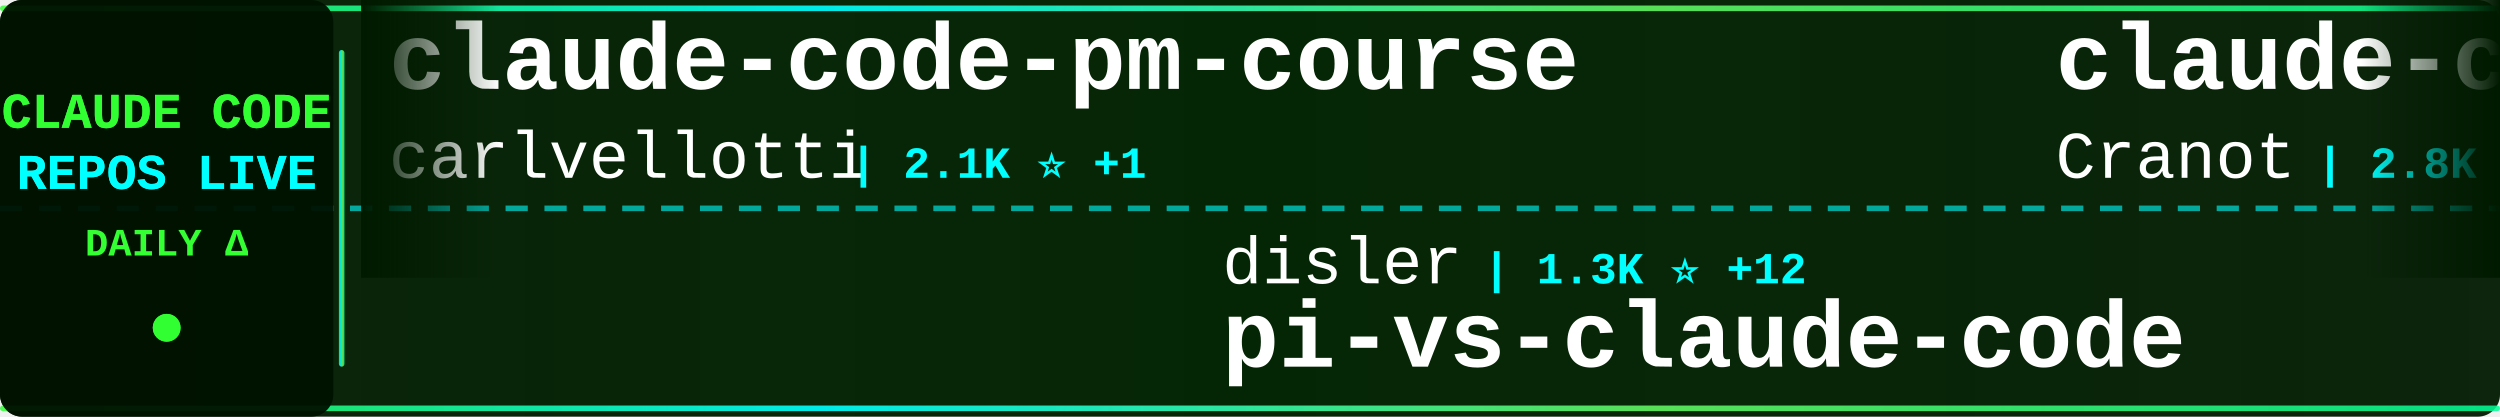
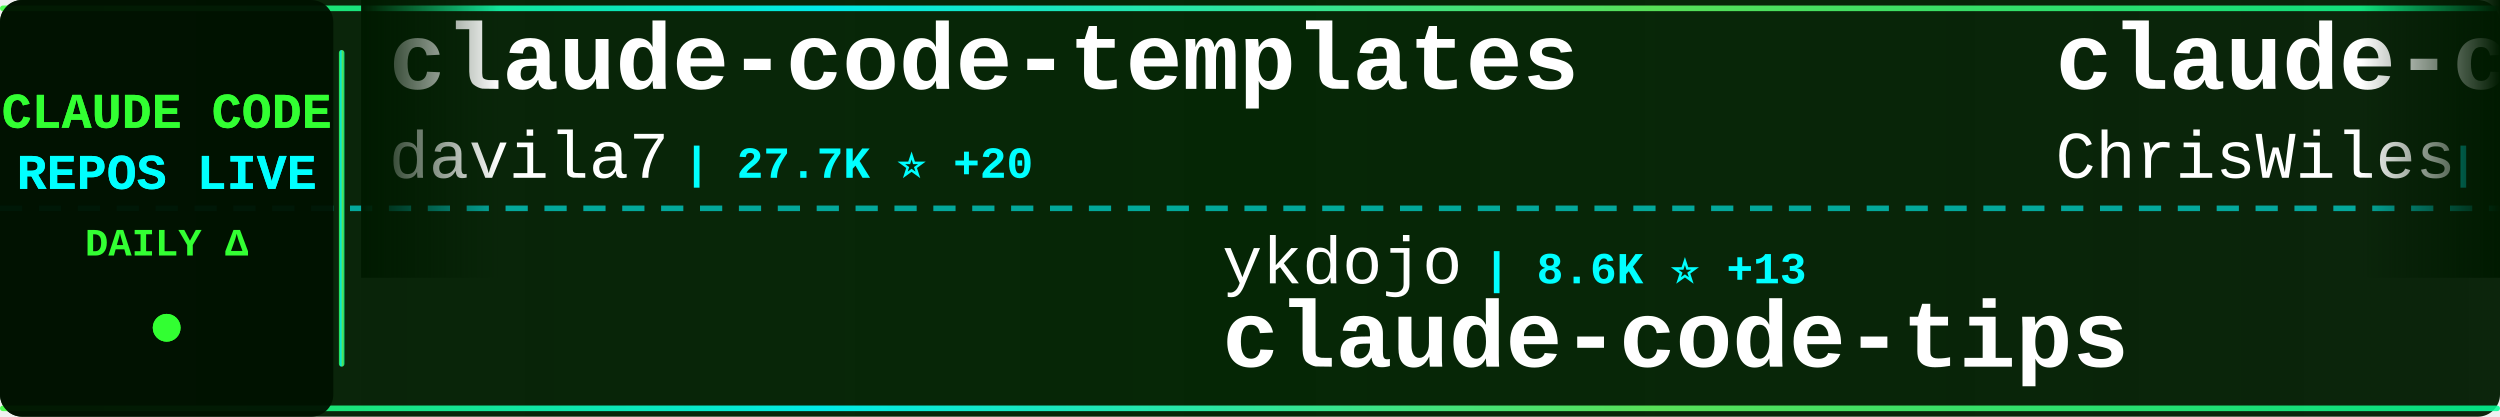
<svg xmlns="http://www.w3.org/2000/svg" width="900" height="150">
  <defs>
    <linearGradient id="tickerBg" x1="0%" y1="0%" x2="100%" y2="0%">
      <stop offset="0%" style="stop-color:#001a00;stop-opacity:0.95" />
      <stop offset="50%" style="stop-color:#002200;stop-opacity:0.98" />
      <stop offset="100%" style="stop-color:#001a00;stop-opacity:0.95" />
    </linearGradient>
    <linearGradient id="borderGrad" x1="0%" y1="0%" x2="100%" y2="0%">
      <stop offset="0%" style="stop-color:#33ff33;stop-opacity:0.85">
        <animate attributeName="stop-opacity" values="0.85;1;0.85" dur="2s" repeatCount="indefinite" />
      </stop>
      <stop offset="33%" style="stop-color:#00ffff;stop-opacity:0.9">
        <animate attributeName="stop-opacity" values="0.9;1;0.9" dur="2.2s" repeatCount="indefinite" />
      </stop>
      <stop offset="66%" style="stop-color:#66ff66;stop-opacity:0.85">
        <animate attributeName="stop-opacity" values="0.85;1;0.85" dur="1.8s" repeatCount="indefinite" />
      </stop>
      <stop offset="100%" style="stop-color:#00ff99;stop-opacity:0.85">
        <animate attributeName="stop-opacity" values="0.85;1;0.85" dur="2s" repeatCount="indefinite" />
      </stop>
    </linearGradient>
    <filter id="textGlow">
      <feGaussianBlur stdDeviation="0.1" result="coloredBlur" />
      <feMerge>
        <feMergeNode in="coloredBlur" />
        <feMergeNode in="SourceGraphic" />
      </feMerge>
    </filter>
    <filter id="metricGlow">
      <feGaussianBlur stdDeviation="0.2" result="coloredBlur" />
      <feMerge>
        <feMergeNode in="coloredBlur" />
        <feMergeNode in="SourceGraphic" />
      </feMerge>
    </filter>
    <linearGradient id="leftFade" x1="0%" y1="0%" x2="100%" y2="0%">
      <stop offset="0%" style="stop-color:#001a00;stop-opacity:1" />
      <stop offset="100%" style="stop-color:#001a00;stop-opacity:0" />
    </linearGradient>
    <linearGradient id="rightFade" x1="0%" y1="0%" x2="100%" y2="0%">
      <stop offset="0%" style="stop-color:#001a00;stop-opacity:0" />
      <stop offset="100%" style="stop-color:#001a00;stop-opacity:1" />
    </linearGradient>
  </defs>
  <rect width="900" height="150" fill="url(#tickerBg)" rx="8" />
  <rect x="0" y="2" width="900" height="2" fill="url(#borderGrad)" rx="1" />
  <rect x="0" y="146" width="900" height="2" fill="url(#borderGrad)" rx="1" />
  <line x1="0" y1="75" x2="900" y2="75" stroke="#00ffff" stroke-width="2" stroke-dasharray="8 6" opacity="0.6" />
  <rect x="0" y="0" width="120" height="150" fill="#001100" opacity="0.95" rx="8" />
  <text x="60" y="46" font-family="'Courier New', monospace" font-size="18" font-weight="bold" fill="#33ff33" text-anchor="middle" filter="url(#textGlow)">
    CLAUDE CODE
  </text>
  <text x="60" y="68" font-family="'Courier New', monospace" font-size="18" font-weight="bold" fill="#00ffff" text-anchor="middle" filter="url(#textGlow)">
    REPOS LIVE
  </text>
  <text x="60" y="92" font-family="'Courier New', monospace" font-size="14" font-weight="bold" fill="#33ff33" text-anchor="middle">
    DAILY Δ
  </text>
  <circle cx="60" cy="118" r="5" fill="#33ff33" filter="url(#metricGlow)">
    <animate attributeName="r" values="4;6;4" dur="1.5s" repeatCount="indefinite" />
    <animate attributeName="opacity" values="0.6;1;0.6" dur="1.5s" repeatCount="indefinite" />
  </circle>
  <rect x="122" y="18" width="2" height="114" fill="url(#borderGrad)" rx="1" />
  <clipPath id="tickerClip">
    <rect x="130" y="0" width="770" height="150" />
  </clipPath>
  <g clip-path="url(#tickerClip)">
    <g id="tickerItems">
      <animateTransform attributeName="transform" attributeType="XML" type="translate" from="0 0" to="-3000 0" dur="54s" repeatCount="indefinite" />
      <g transform="translate(0, 0)">
-         <text x="140" y="32" font-family="'Courier New', monospace" font-size="34" font-weight="bold" fill="#ffffff">claude-code-pm-course</text>
-         <text x="140" y="64" font-family="'Courier New', monospace" font-size="24" font-weight="normal" fill="#ffffff" opacity="1.0">carlvellotti</text>
-         <text x="306" y="64" font-family="'Courier New', monospace" font-size="16" font-weight="bold" fill="#00ffff"> | 2.1K ⭐ +1</text>
+         <text x="140" y="32" font-family="'Courier New', monospace" font-size="34" font-weight="bold" fill="#ffffff">claude-code-templates</text>
+         <text x="140" y="64" font-family="'Courier New', monospace" font-size="24" font-weight="normal" fill="#ffffff" opacity="1.0">davila7</text>
+         <text x="246" y="64" font-family="'Courier New', monospace" font-size="16" font-weight="bold" fill="#00ffff"> | 27.7K ⭐ +20</text>
      </g>
      <g transform="translate(300, 0)">
-         <text x="140" y="102" font-family="'Courier New', monospace" font-size="24" font-weight="normal" fill="#ffffff" opacity="1.0">disler</text>
-         <text x="234" y="102" font-family="'Courier New', monospace" font-size="16" font-weight="bold" fill="#00ffff"> | 1.3K ⭐ +12</text>
-         <text x="140" y="132" font-family="'Courier New', monospace" font-size="34" font-weight="bold" fill="#ffffff">pi-vs-claude-code</text>
+         <text x="140" y="102" font-family="'Courier New', monospace" font-size="24" font-weight="normal" fill="#ffffff" opacity="1.0">ykdojo</text>
+         <text x="234" y="102" font-family="'Courier New', monospace" font-size="16" font-weight="bold" fill="#00ffff"> | 8.6K ⭐ +13</text>
+         <text x="140" y="132" font-family="'Courier New', monospace" font-size="34" font-weight="bold" fill="#ffffff">claude-code-tips</text>
      </g>
      <g transform="translate(600, 0)">
-         <text x="140" y="32" font-family="'Courier New', monospace" font-size="34" font-weight="bold" fill="#ffffff">claude-code-guide</text>
-         <text x="140" y="64" font-family="'Courier New', monospace" font-size="24" font-weight="normal" fill="#ffffff" opacity="1.0">Cranot</text>
-         <text x="234" y="64" font-family="'Courier New', monospace" font-size="16" font-weight="bold" fill="#00ffff"> | 2.8K ⭐ +1</text>
+         <text x="140" y="32" font-family="'Courier New', monospace" font-size="34" font-weight="bold" fill="#ffffff">claude-code-showcase</text>
+         <text x="140" y="64" font-family="'Courier New', monospace" font-size="24" font-weight="normal" fill="#ffffff" opacity="1.0">ChrisWiles</text>
+         <text x="282" y="64" font-family="'Courier New', monospace" font-size="16" font-weight="bold" fill="#00ffff"> | 5.9K ⭐ +2</text>
      </g>
      <g transform="translate(900, 0)">
-         <text x="140" y="102" font-family="'Courier New', monospace" font-size="24" font-weight="normal" fill="#ffffff" opacity="1.0">OneRedOak</text>
-         <text x="270" y="102" font-family="'Courier New', monospace" font-size="16" font-weight="bold" fill="#00ffff"> | 3.8K ⭐ +2</text>
-         <text x="140" y="132" font-family="'Courier New', monospace" font-size="34" font-weight="bold" fill="#ffffff">claude-code-workflows</text>
+         <text x="140" y="102" font-family="'Courier New', monospace" font-size="24" font-weight="normal" fill="#ffffff" opacity="1.0">JrCx7scC</text>
+         <text x="258" y="102" font-family="'Courier New', monospace" font-size="16" font-weight="bold" fill="#00ffff"> | 367 ⭐</text>
+         <text x="140" y="132" font-family="'Courier New', monospace" font-size="34" font-weight="bold" fill="#ffffff">claude-code-source</text>
      </g>
      <g transform="translate(1200, 0)">
-         <text x="140" y="32" font-family="'Courier New', monospace" font-size="34" font-weight="bold" fill="#ffffff">skills</text>
-         <text x="140" y="64" font-family="'Courier New', monospace" font-size="24" font-weight="normal" fill="#ffffff" opacity="1.0">anthropics</text>
-         <text x="282" y="64" font-family="'Courier New', monospace" font-size="16" font-weight="bold" fill="#00ffff"> | 144.7K ⭐ +579</text>
+         <text x="140" y="32" font-family="'Courier New', monospace" font-size="34" font-weight="bold" fill="#ffffff">claude-code-webui</text>
+         <text x="140" y="64" font-family="'Courier New', monospace" font-size="24" font-weight="normal" fill="#ffffff" opacity="1.0">sugyan</text>
+         <text x="234" y="64" font-family="'Courier New', monospace" font-size="16" font-weight="bold" fill="#00ffff"> | 1.1K ⭐ +2</text>
      </g>
      <g transform="translate(1500, 0)">
-         <text x="140" y="102" font-family="'Courier New', monospace" font-size="24" font-weight="normal" fill="#ffffff" opacity="1.0">ChinaSiro</text>
-         <text x="270" y="102" font-family="'Courier New', monospace" font-size="16" font-weight="bold" fill="#00ffff"> | 9.3K ⭐ +3</text>
-         <text x="140" y="132" font-family="'Courier New', monospace" font-size="34" font-weight="bold" fill="#ffffff">claude-code-sourcemap</text>
+         <text x="140" y="102" font-family="'Courier New', monospace" font-size="24" font-weight="normal" fill="#ffffff" opacity="1.0">nanocoai</text>
+         <text x="258" y="102" font-family="'Courier New', monospace" font-size="16" font-weight="bold" fill="#00ffff"> | 29.6K ⭐ +37</text>
+         <text x="140" y="132" font-family="'Courier New', monospace" font-size="34" font-weight="bold" fill="#ffffff">nanoclaw</text>
      </g>
      <g transform="translate(1800, 0)">
-         <text x="140" y="32" font-family="'Courier New', monospace" font-size="34" font-weight="bold" fill="#ffffff">claude-code-harness</text>
-         <text x="140" y="64" font-family="'Courier New', monospace" font-size="24" font-weight="normal" fill="#ffffff" opacity="1.0">Chachamaru127</text>
-         <text x="318" y="64" font-family="'Courier New', monospace" font-size="16" font-weight="bold" fill="#00ffff"> | 2.4K ⭐ +97</text>
+         <text x="140" y="32" font-family="'Courier New', monospace" font-size="34" font-weight="bold" fill="#ffffff">claude-code-source</text>
+         <text x="140" y="64" font-family="'Courier New', monospace" font-size="24" font-weight="normal" fill="#ffffff" opacity="1.0">hangsman</text>
+         <text x="258" y="64" font-family="'Courier New', monospace" font-size="16" font-weight="bold" fill="#00ffff"> | 781 ⭐</text>
      </g>
      <g transform="translate(2100, 0)">
-         <text x="140" y="102" font-family="'Courier New', monospace" font-size="24" font-weight="normal" fill="#ffffff" opacity="1.0">ChrisWiles</text>
-         <text x="282" y="102" font-family="'Courier New', monospace" font-size="16" font-weight="bold" fill="#00ffff"> | 5.9K ⭐ +2</text>
-         <text x="140" y="132" font-family="'Courier New', monospace" font-size="34" font-weight="bold" fill="#ffffff">claude-code-showcase</text>
+         <text x="140" y="102" font-family="'Courier New', monospace" font-size="24" font-weight="normal" fill="#ffffff" opacity="1.0">lorryjovens-hub</text>
+         <text x="342" y="102" font-family="'Courier New', monospace" font-size="16" font-weight="bold" fill="#00ffff"> | 1.6K ⭐ +3</text>
+         <text x="140" y="132" font-family="'Courier New', monospace" font-size="34" font-weight="bold" fill="#ffffff">claude-code-rust</text>
      </g>
      <g transform="translate(2400, 0)">
-         <text x="140" y="32" font-family="'Courier New', monospace" font-size="34" font-weight="bold" fill="#ffffff">claude-code-security-rev...</text>
-         <text x="140" y="64" font-family="'Courier New', monospace" font-size="24" font-weight="normal" fill="#ffffff" opacity="1.0">anthropics</text>
-         <text x="282" y="64" font-family="'Courier New', monospace" font-size="16" font-weight="bold" fill="#00ffff"> | 4.9K ⭐ +6</text>
+         <text x="140" y="32" font-family="'Courier New', monospace" font-size="34" font-weight="bold" fill="#ffffff">claude-code-source-build</text>
+         <text x="140" y="64" font-family="'Courier New', monospace" font-size="24" font-weight="normal" fill="#ffffff" opacity="1.0">andrew-kramer-inno</text>
+         <text x="378" y="64" font-family="'Courier New', monospace" font-size="16" font-weight="bold" fill="#00ffff"> | 591 ⭐</text>
      </g>
      <g transform="translate(2700, 0)">
-         <text x="140" y="102" font-family="'Courier New', monospace" font-size="24" font-weight="normal" fill="#ffffff" opacity="1.0">guanshan</text>
-         <text x="258" y="102" font-family="'Courier New', monospace" font-size="16" font-weight="bold" fill="#00ffff"> | 60 ⭐</text>
-         <text x="140" y="132" font-family="'Courier New', monospace" font-size="34" font-weight="bold" fill="#ffffff">ClaudeCode</text>
+         <text x="140" y="102" font-family="'Courier New', monospace" font-size="24" font-weight="normal" fill="#ffffff" opacity="1.0">luongnv89</text>
+         <text x="270" y="102" font-family="'Courier New', monospace" font-size="16" font-weight="bold" fill="#00ffff"> | 34.7K ⭐ +91</text>
+         <text x="140" y="132" font-family="'Courier New', monospace" font-size="34" font-weight="bold" fill="#ffffff">claude-howto</text>
      </g>
      <g transform="translate(3000, 0)">
-         <text x="140" y="32" font-family="'Courier New', monospace" font-size="34" font-weight="bold" fill="#ffffff">claude-code-pm-course</text>
-         <text x="140" y="64" font-family="'Courier New', monospace" font-size="24" font-weight="normal" fill="#ffffff" opacity="1.0">carlvellotti</text>
-         <text x="306" y="64" font-family="'Courier New', monospace" font-size="16" font-weight="bold" fill="#00ffff"> | 2.1K ⭐ +1</text>
+         <text x="140" y="32" font-family="'Courier New', monospace" font-size="34" font-weight="bold" fill="#ffffff">claude-code-templates</text>
+         <text x="140" y="64" font-family="'Courier New', monospace" font-size="24" font-weight="normal" fill="#ffffff" opacity="1.0">davila7</text>
+         <text x="246" y="64" font-family="'Courier New', monospace" font-size="16" font-weight="bold" fill="#00ffff"> | 27.7K ⭐ +20</text>
      </g>
      <g transform="translate(3300, 0)">
-         <text x="140" y="102" font-family="'Courier New', monospace" font-size="24" font-weight="normal" fill="#ffffff" opacity="1.0">disler</text>
-         <text x="234" y="102" font-family="'Courier New', monospace" font-size="16" font-weight="bold" fill="#00ffff"> | 1.3K ⭐ +12</text>
-         <text x="140" y="132" font-family="'Courier New', monospace" font-size="34" font-weight="bold" fill="#ffffff">pi-vs-claude-code</text>
+         <text x="140" y="102" font-family="'Courier New', monospace" font-size="24" font-weight="normal" fill="#ffffff" opacity="1.0">ykdojo</text>
+         <text x="234" y="102" font-family="'Courier New', monospace" font-size="16" font-weight="bold" fill="#00ffff"> | 8.6K ⭐ +13</text>
+         <text x="140" y="132" font-family="'Courier New', monospace" font-size="34" font-weight="bold" fill="#ffffff">claude-code-tips</text>
      </g>
      <g transform="translate(3600, 0)">
-         <text x="140" y="32" font-family="'Courier New', monospace" font-size="34" font-weight="bold" fill="#ffffff">claude-code-guide</text>
-         <text x="140" y="64" font-family="'Courier New', monospace" font-size="24" font-weight="normal" fill="#ffffff" opacity="1.0">Cranot</text>
-         <text x="234" y="64" font-family="'Courier New', monospace" font-size="16" font-weight="bold" fill="#00ffff"> | 2.8K ⭐ +1</text>
+         <text x="140" y="32" font-family="'Courier New', monospace" font-size="34" font-weight="bold" fill="#ffffff">claude-code-showcase</text>
+         <text x="140" y="64" font-family="'Courier New', monospace" font-size="24" font-weight="normal" fill="#ffffff" opacity="1.0">ChrisWiles</text>
+         <text x="282" y="64" font-family="'Courier New', monospace" font-size="16" font-weight="bold" fill="#00ffff"> | 5.9K ⭐ +2</text>
      </g>
      <g transform="translate(3900, 0)">
-         <text x="140" y="102" font-family="'Courier New', monospace" font-size="24" font-weight="normal" fill="#ffffff" opacity="1.0">OneRedOak</text>
-         <text x="270" y="102" font-family="'Courier New', monospace" font-size="16" font-weight="bold" fill="#00ffff"> | 3.8K ⭐ +2</text>
-         <text x="140" y="132" font-family="'Courier New', monospace" font-size="34" font-weight="bold" fill="#ffffff">claude-code-workflows</text>
+         <text x="140" y="102" font-family="'Courier New', monospace" font-size="24" font-weight="normal" fill="#ffffff" opacity="1.0">JrCx7scC</text>
+         <text x="258" y="102" font-family="'Courier New', monospace" font-size="16" font-weight="bold" fill="#00ffff"> | 367 ⭐</text>
+         <text x="140" y="132" font-family="'Courier New', monospace" font-size="34" font-weight="bold" fill="#ffffff">claude-code-source</text>
      </g>
    </g>
  </g>
  <rect x="130" y="0" width="50" height="100" fill="url(#leftFade)" />
  <rect x="850" y="0" width="50" height="100" fill="url(#rightFade)" />
</svg>
